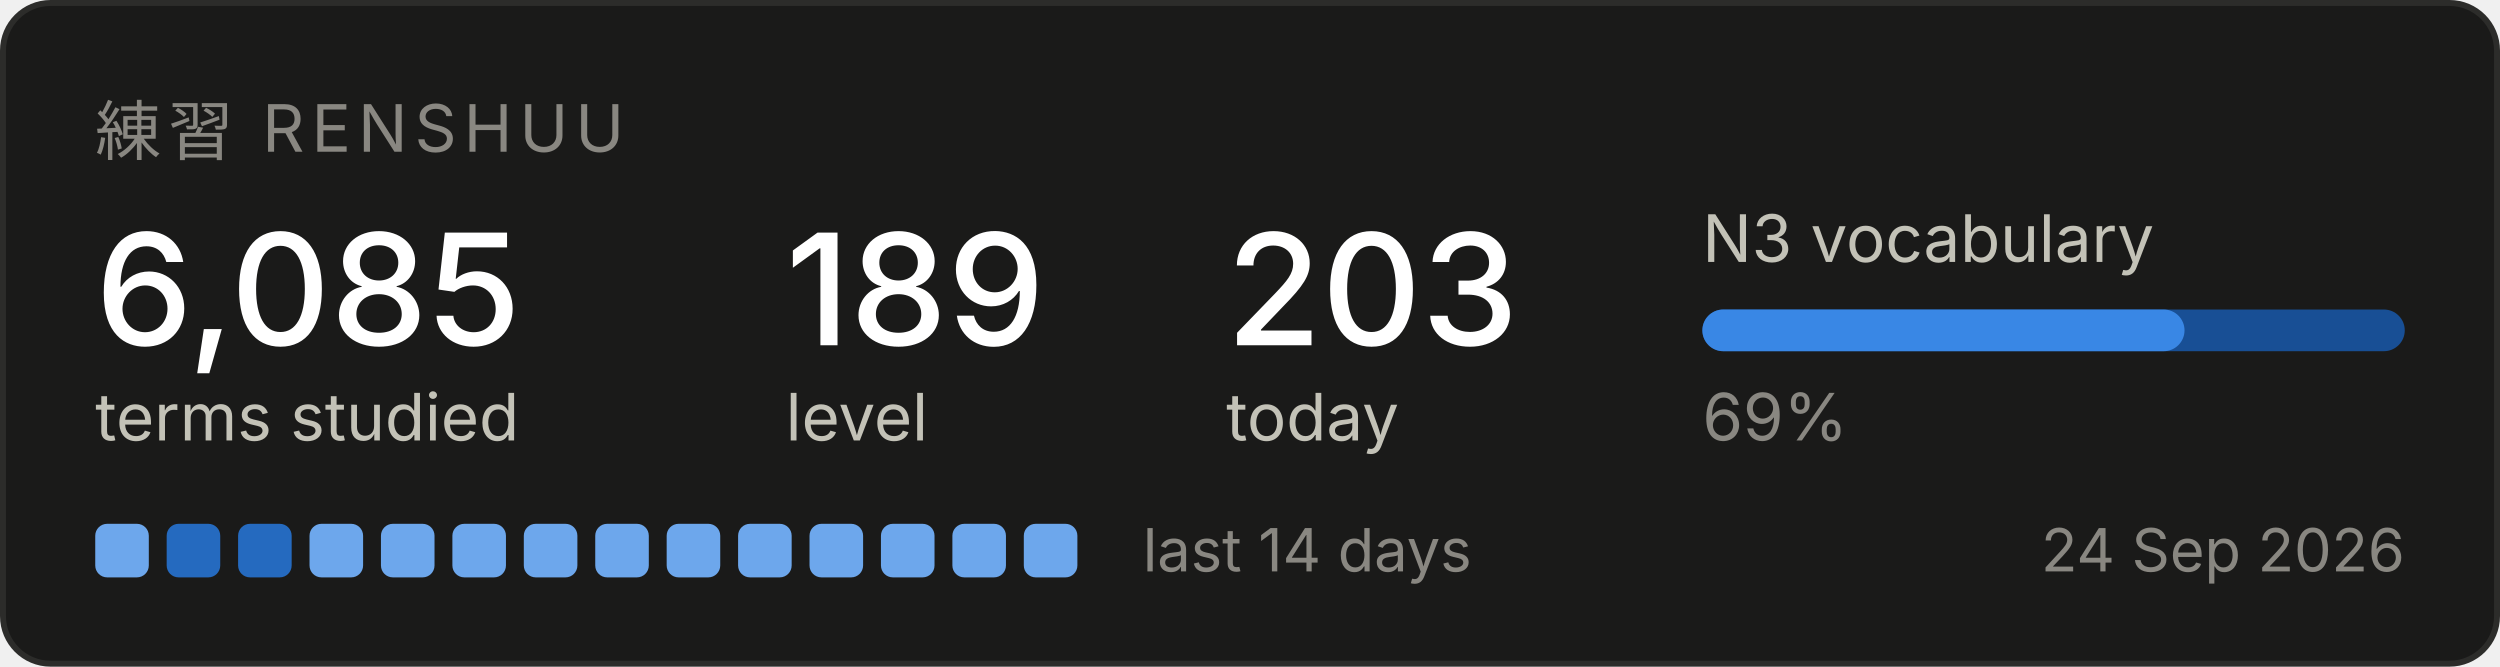
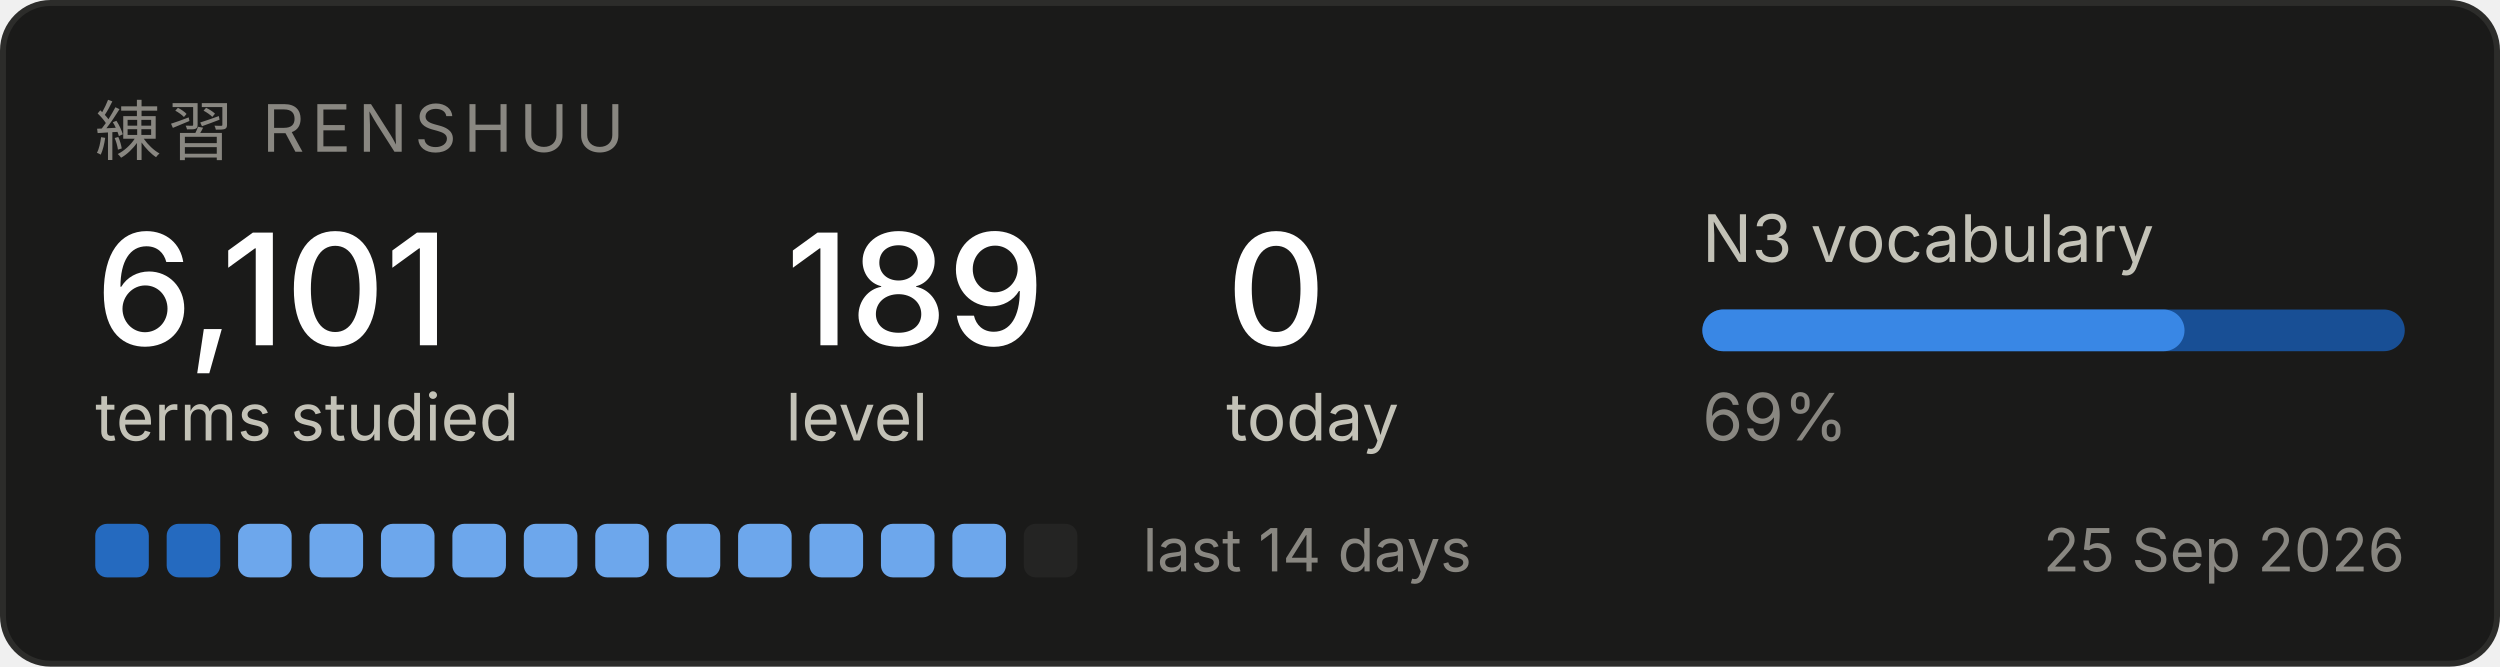
<svg xmlns="http://www.w3.org/2000/svg" width="420" height="112" viewBox="0 0 420 112" role="img" aria-label="Renshuu study progress">
  <rect x="0.5" y="0.5" width="419" height="111" rx="8" fill="#1a1a19" stroke="#2c2c2a" />
  <text x="16" y="26" font-family="system-ui, -apple-system, Segoe UI, sans-serif" font-size="11" fill="#898781" letter-spacing="1.2">練習  RENSHUU</text>
-   <text x="16" y="58" font-family="system-ui, -apple-system, Segoe UI, sans-serif" font-size="26" fill="#ffffff" font-weight="500">6,085</text>
+   <text x="16" y="58" font-family="system-ui, -apple-system, Segoe UI, sans-serif" font-size="26" fill="#ffffff" font-weight="500">6,101</text>
  <text x="16" y="74" font-family="system-ui, -apple-system, Segoe UI, sans-serif" font-size="11" fill="#c3c2b7">terms studied</text>
  <text x="132" y="58" font-family="system-ui, -apple-system, Segoe UI, sans-serif" font-size="26" fill="#ffffff" font-weight="500">189</text>
  <text x="132" y="74" font-family="system-ui, -apple-system, Segoe UI, sans-serif" font-size="11" fill="#c3c2b7">level</text>
-   <text x="206" y="58" font-family="system-ui, -apple-system, Segoe UI, sans-serif" font-size="26" fill="#ffffff" font-weight="500">203</text>
+   <text x="206" y="58" font-family="system-ui, -apple-system, Segoe UI, sans-serif" font-size="26" fill="#ffffff" font-weight="500">0</text>
  <text x="206" y="74" font-family="system-ui, -apple-system, Segoe UI, sans-serif" font-size="11" fill="#c3c2b7">today</text>
  <text x="286" y="44" font-family="system-ui, -apple-system, Segoe UI, sans-serif" font-size="11" fill="#c3c2b7">N3 vocabulary</text>
  <rect x="286" y="52" width="118" height="7" rx="3.5" fill="#184f95" />
  <rect x="286" y="52" width="81" height="7" rx="3.5" fill="#3987e5" />
  <text x="286" y="74" font-family="system-ui, -apple-system, Segoe UI, sans-serif" font-size="11" fill="#898781">69%</text>
-   <rect x="16" y="88" width="9" height="9" rx="2" fill="#6da7ec" />
+   <rect x="16" y="88" width="9" height="9" rx="2" fill="#256abf" />
  <rect x="28" y="88" width="9" height="9" rx="2" fill="#256abf" />
-   <rect x="40" y="88" width="9" height="9" rx="2" fill="#256abf" />
+   <rect x="40" y="88" width="9" height="9" rx="2" fill="#6da7ec" />
  <rect x="52" y="88" width="9" height="9" rx="2" fill="#6da7ec" />
  <rect x="64" y="88" width="9" height="9" rx="2" fill="#6da7ec" />
  <rect x="76" y="88" width="9" height="9" rx="2" fill="#6da7ec" />
  <rect x="88" y="88" width="9" height="9" rx="2" fill="#6da7ec" />
  <rect x="100" y="88" width="9" height="9" rx="2" fill="#6da7ec" />
  <rect x="112" y="88" width="9" height="9" rx="2" fill="#6da7ec" />
  <rect x="124" y="88" width="9" height="9" rx="2" fill="#6da7ec" />
  <rect x="136" y="88" width="9" height="9" rx="2" fill="#6da7ec" />
  <rect x="148" y="88" width="9" height="9" rx="2" fill="#6da7ec" />
  <rect x="160" y="88" width="9" height="9" rx="2" fill="#6da7ec" />
-   <rect x="172" y="88" width="9" height="9" rx="2" fill="#6da7ec" />
+   <rect x="172" y="88" width="9" height="9" rx="2" fill="#242423" />
  <text x="192" y="96" font-family="system-ui, -apple-system, Segoe UI, sans-serif" font-size="10" fill="#898781">last 14 days</text>
-   <text x="404" y="96" font-family="system-ui, -apple-system, Segoe UI, sans-serif" font-size="10" fill="#898781" text-anchor="end">24 Sep 2026</text>
+   <text x="404" y="96" font-family="system-ui, -apple-system, Segoe UI, sans-serif" font-size="10" fill="#898781" text-anchor="end">25 Sep 2026</text>
</svg>
